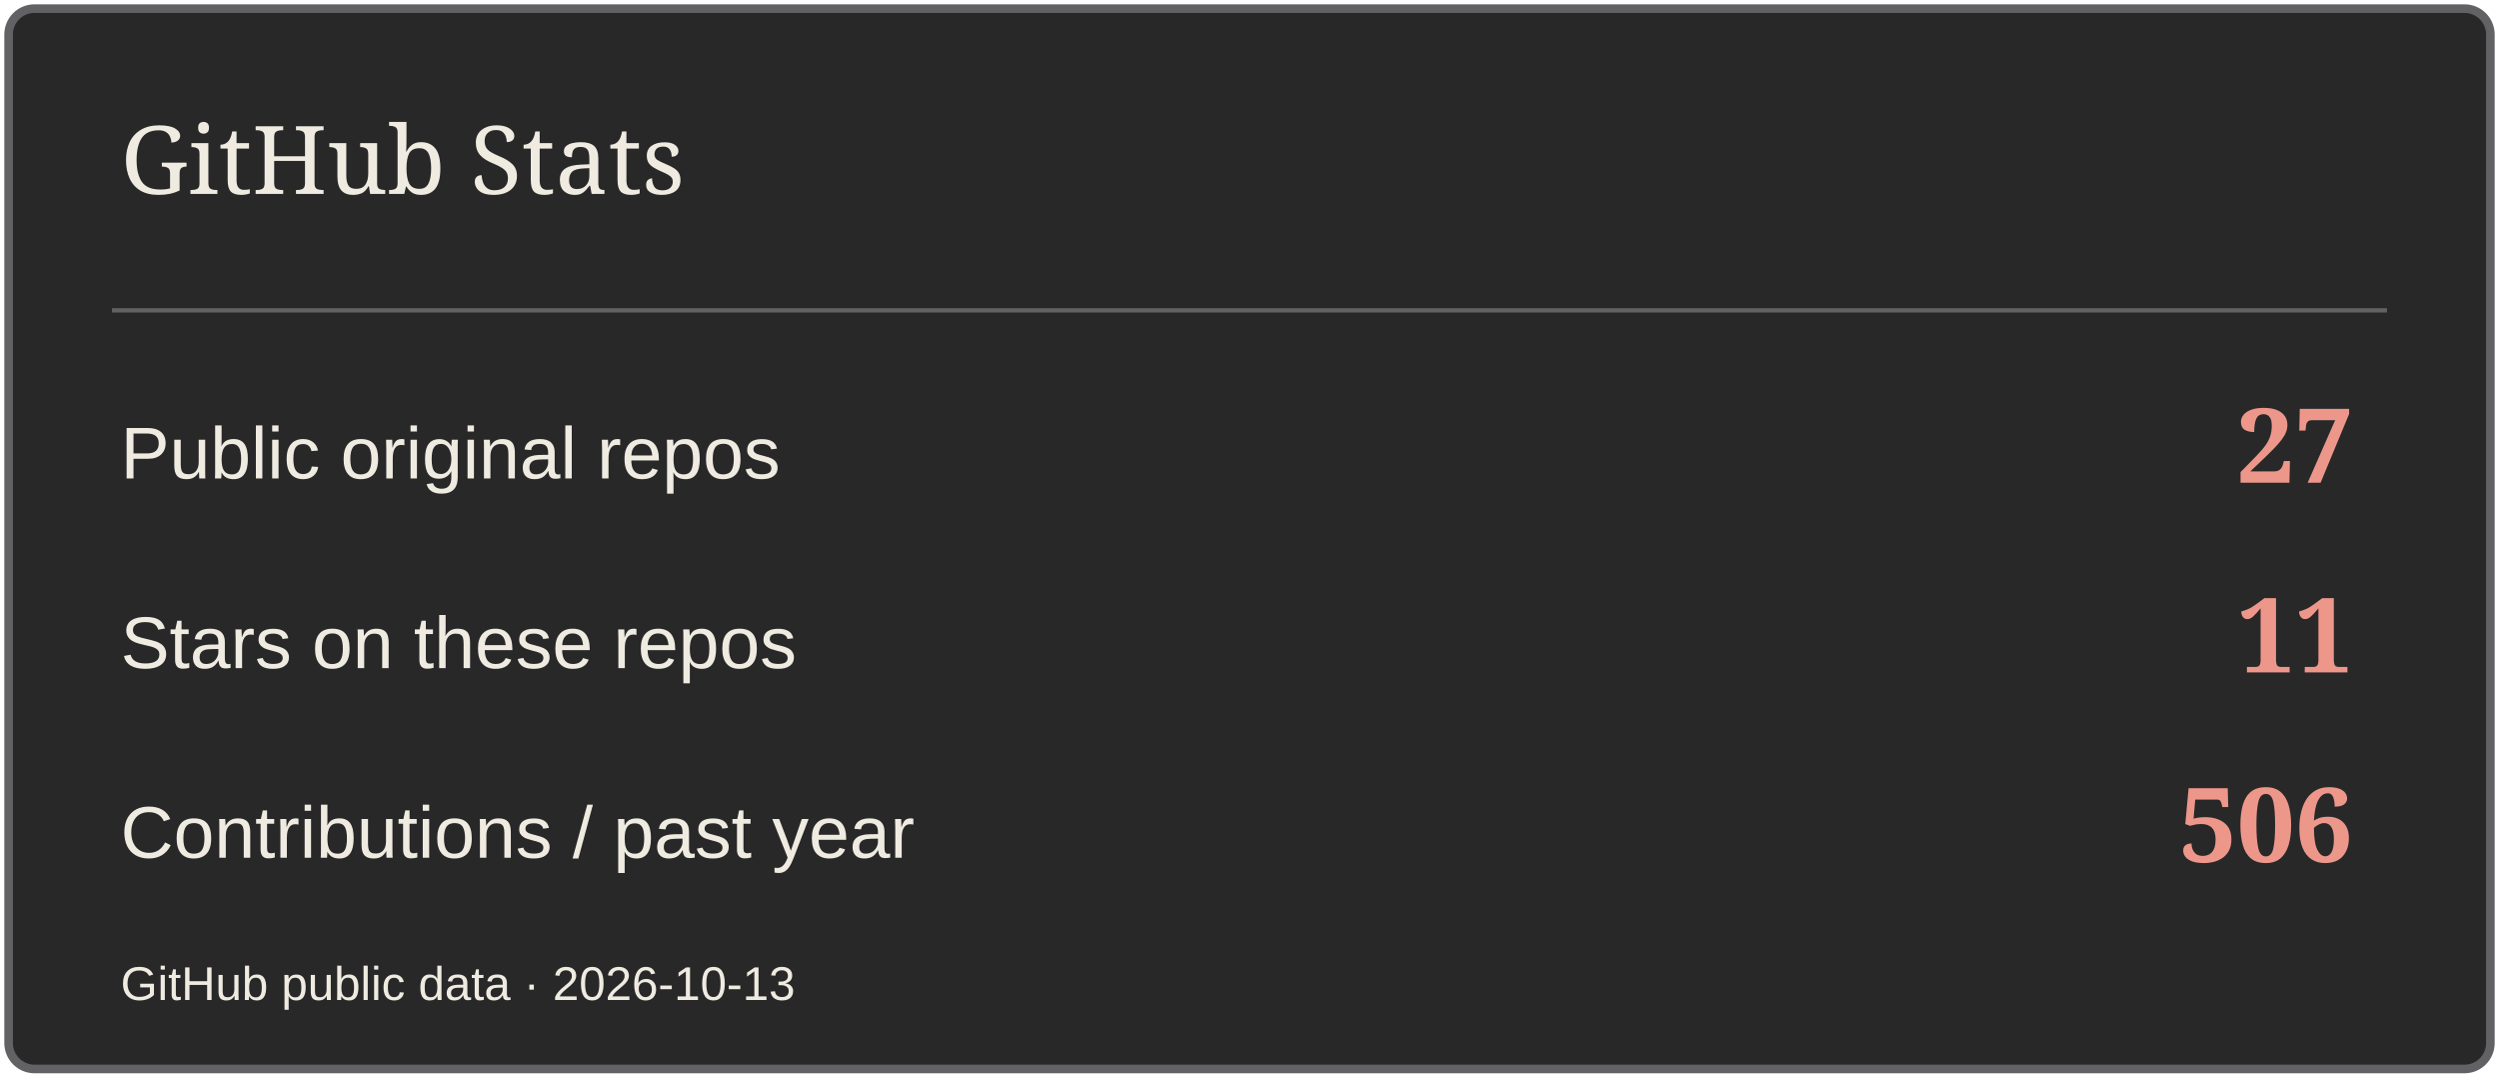
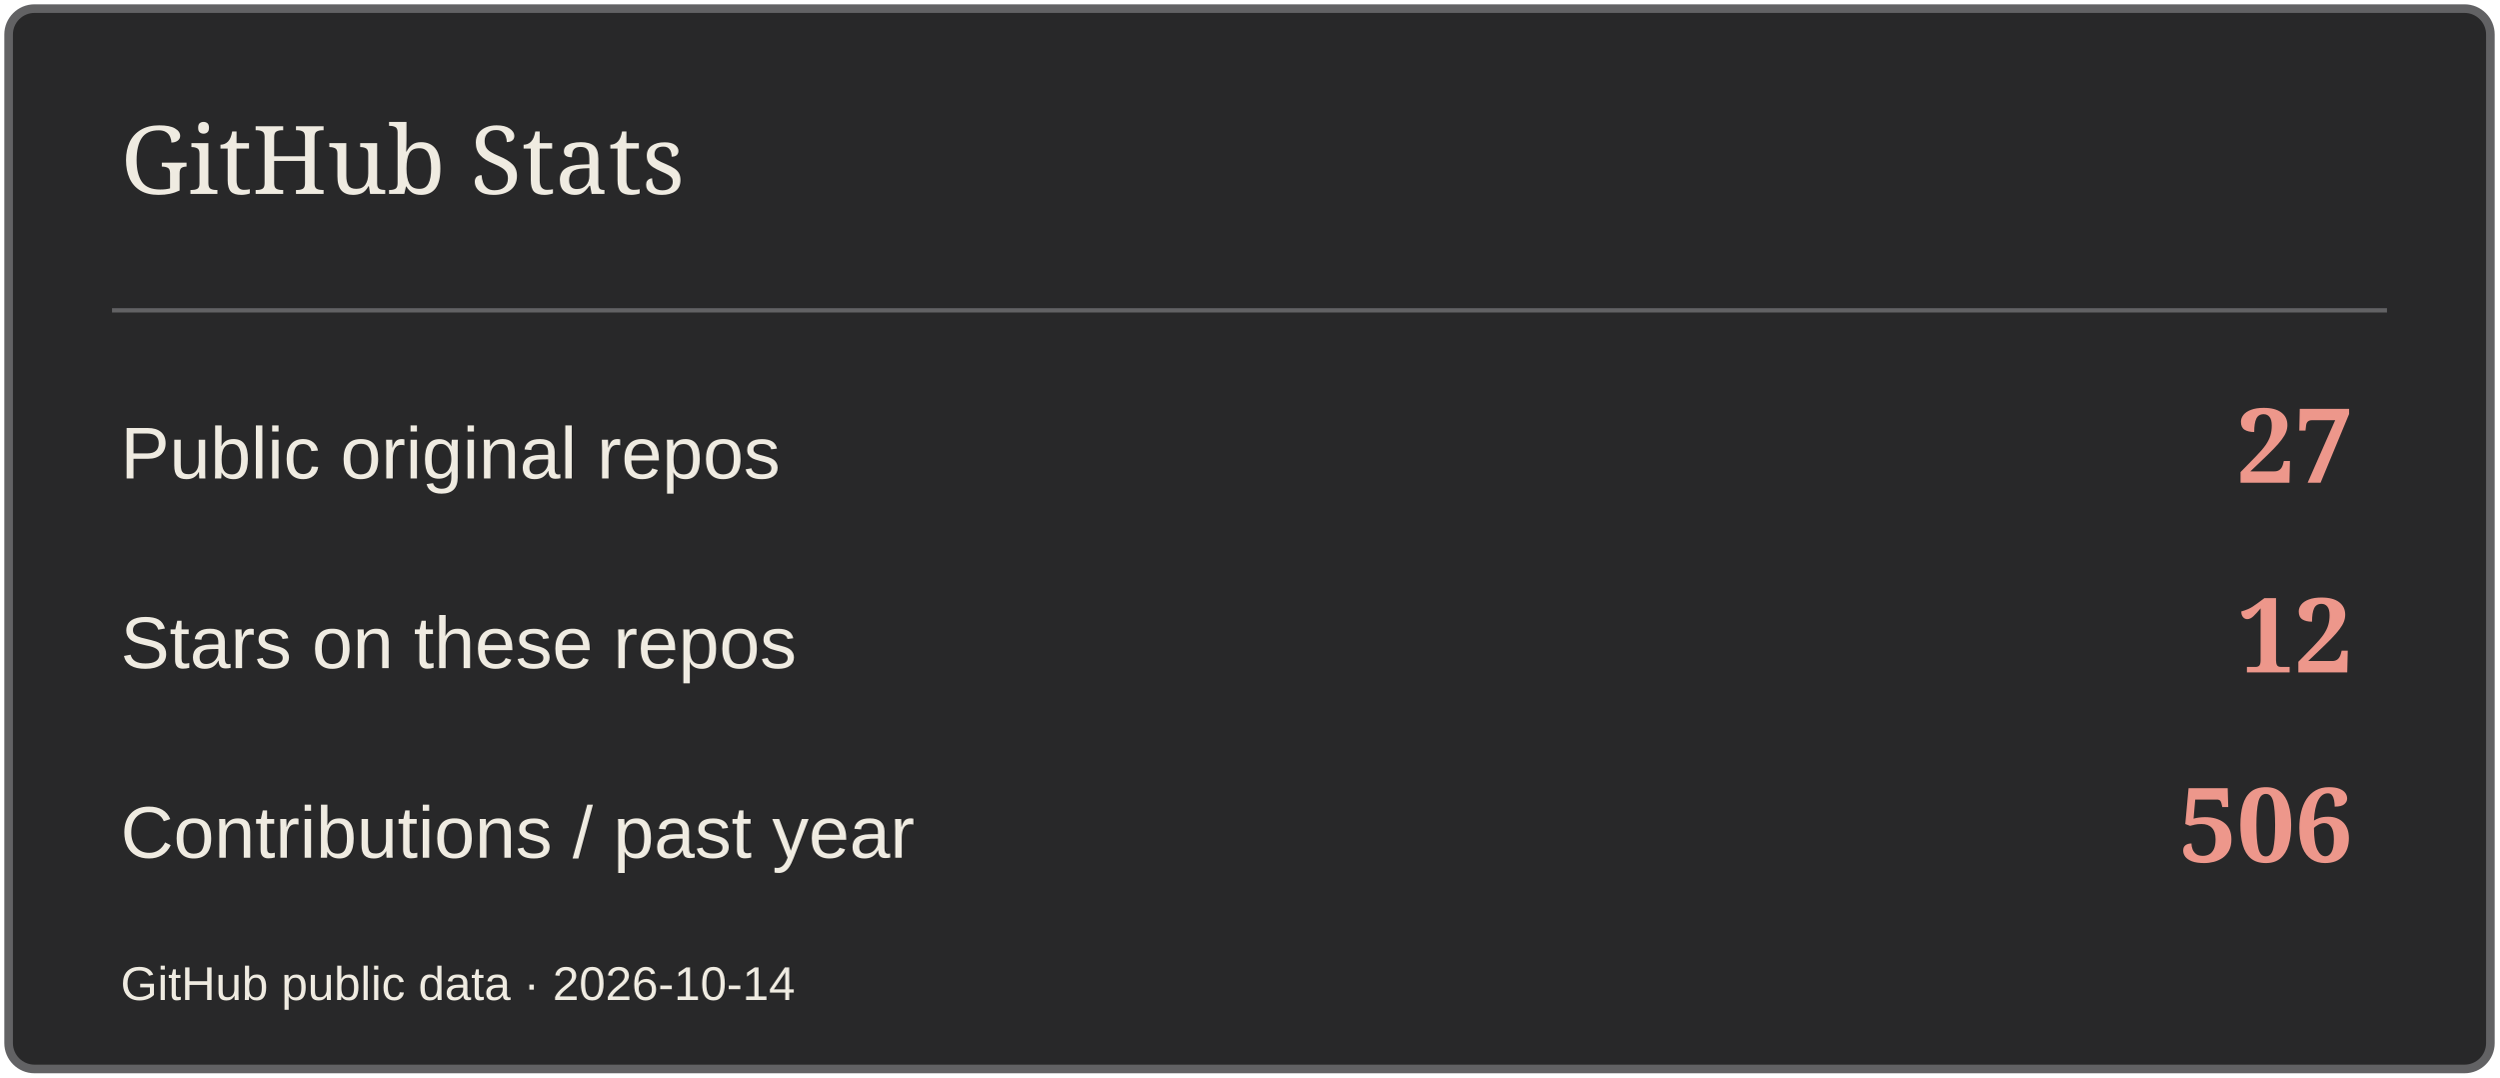
<svg xmlns="http://www.w3.org/2000/svg" width="580" height="250" viewBox="0 0 580 250" role="img" aria-label="GitHub Stats">
  <rect x="2" y="2" width="576" height="246" rx="6" fill="#282829" stroke="#626264" stroke-width="2" />
  <path d="M26 72H554" stroke="#626264" />
  <text x="28" y="45" font-size="22" fill="#EFEBE1" font-family="Georgia,serif">GitHub Stats</text>
  <text x="28" y="111" font-size="17" fill="#EFEBE1" font-family="Arial,sans-serif">Public original repos</text>
  <text x="546" y="112" font-size="24" fill="#ED978B" font-family="Georgia,serif" text-anchor="end" font-weight="700">27</text>
  <text x="28" y="155" font-size="17" fill="#EFEBE1" font-family="Arial,sans-serif">Stars on these repos</text>
-   <text x="546" y="156" font-size="24" fill="#ED978B" font-family="Georgia,serif" text-anchor="end" font-weight="700">11</text>
+   <text x="546" y="156" font-size="24" fill="#ED978B" font-family="Georgia,serif" text-anchor="end" font-weight="700">12</text>
  <text x="28" y="199" font-size="17" fill="#EFEBE1" font-family="Arial,sans-serif">Contributions / past year</text>
  <text x="546" y="200" font-size="24" fill="#ED978B" font-family="Georgia,serif" text-anchor="end" font-weight="700">506</text>
-   <text x="28" y="232" font-size="11" fill="#EFEBE1" font-family="Arial,sans-serif">GitHub public data · 2026-10-13</text>
+   <text x="28" y="232" font-size="11" fill="#EFEBE1" font-family="Arial,sans-serif">GitHub public data · 2026-10-14</text>
</svg>
